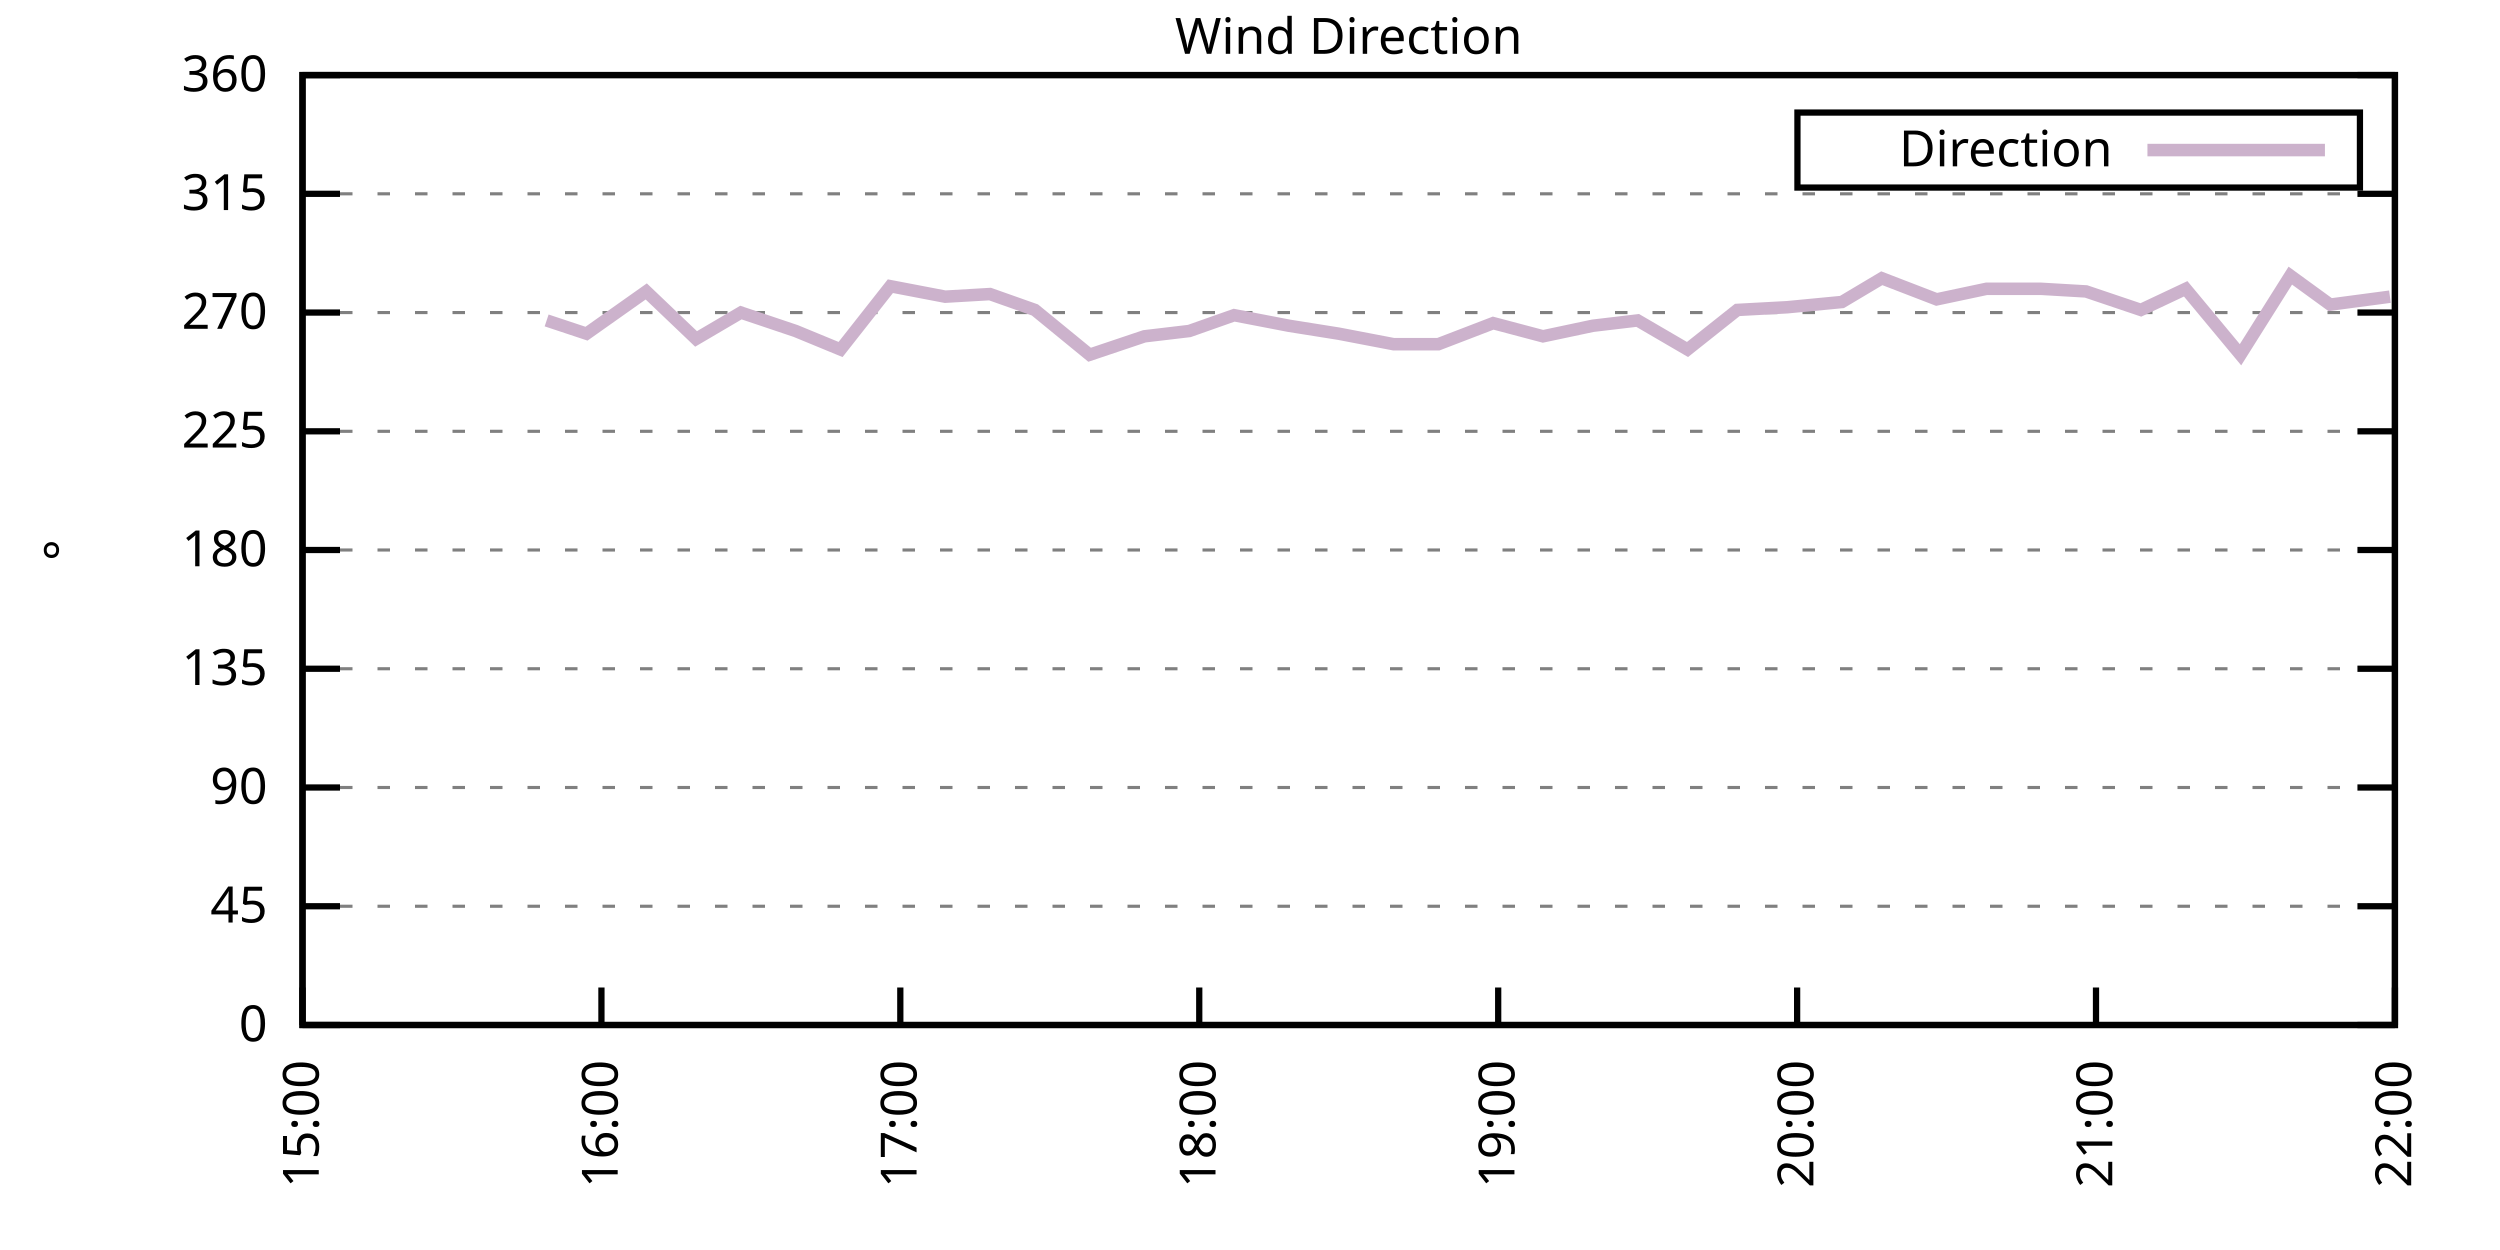
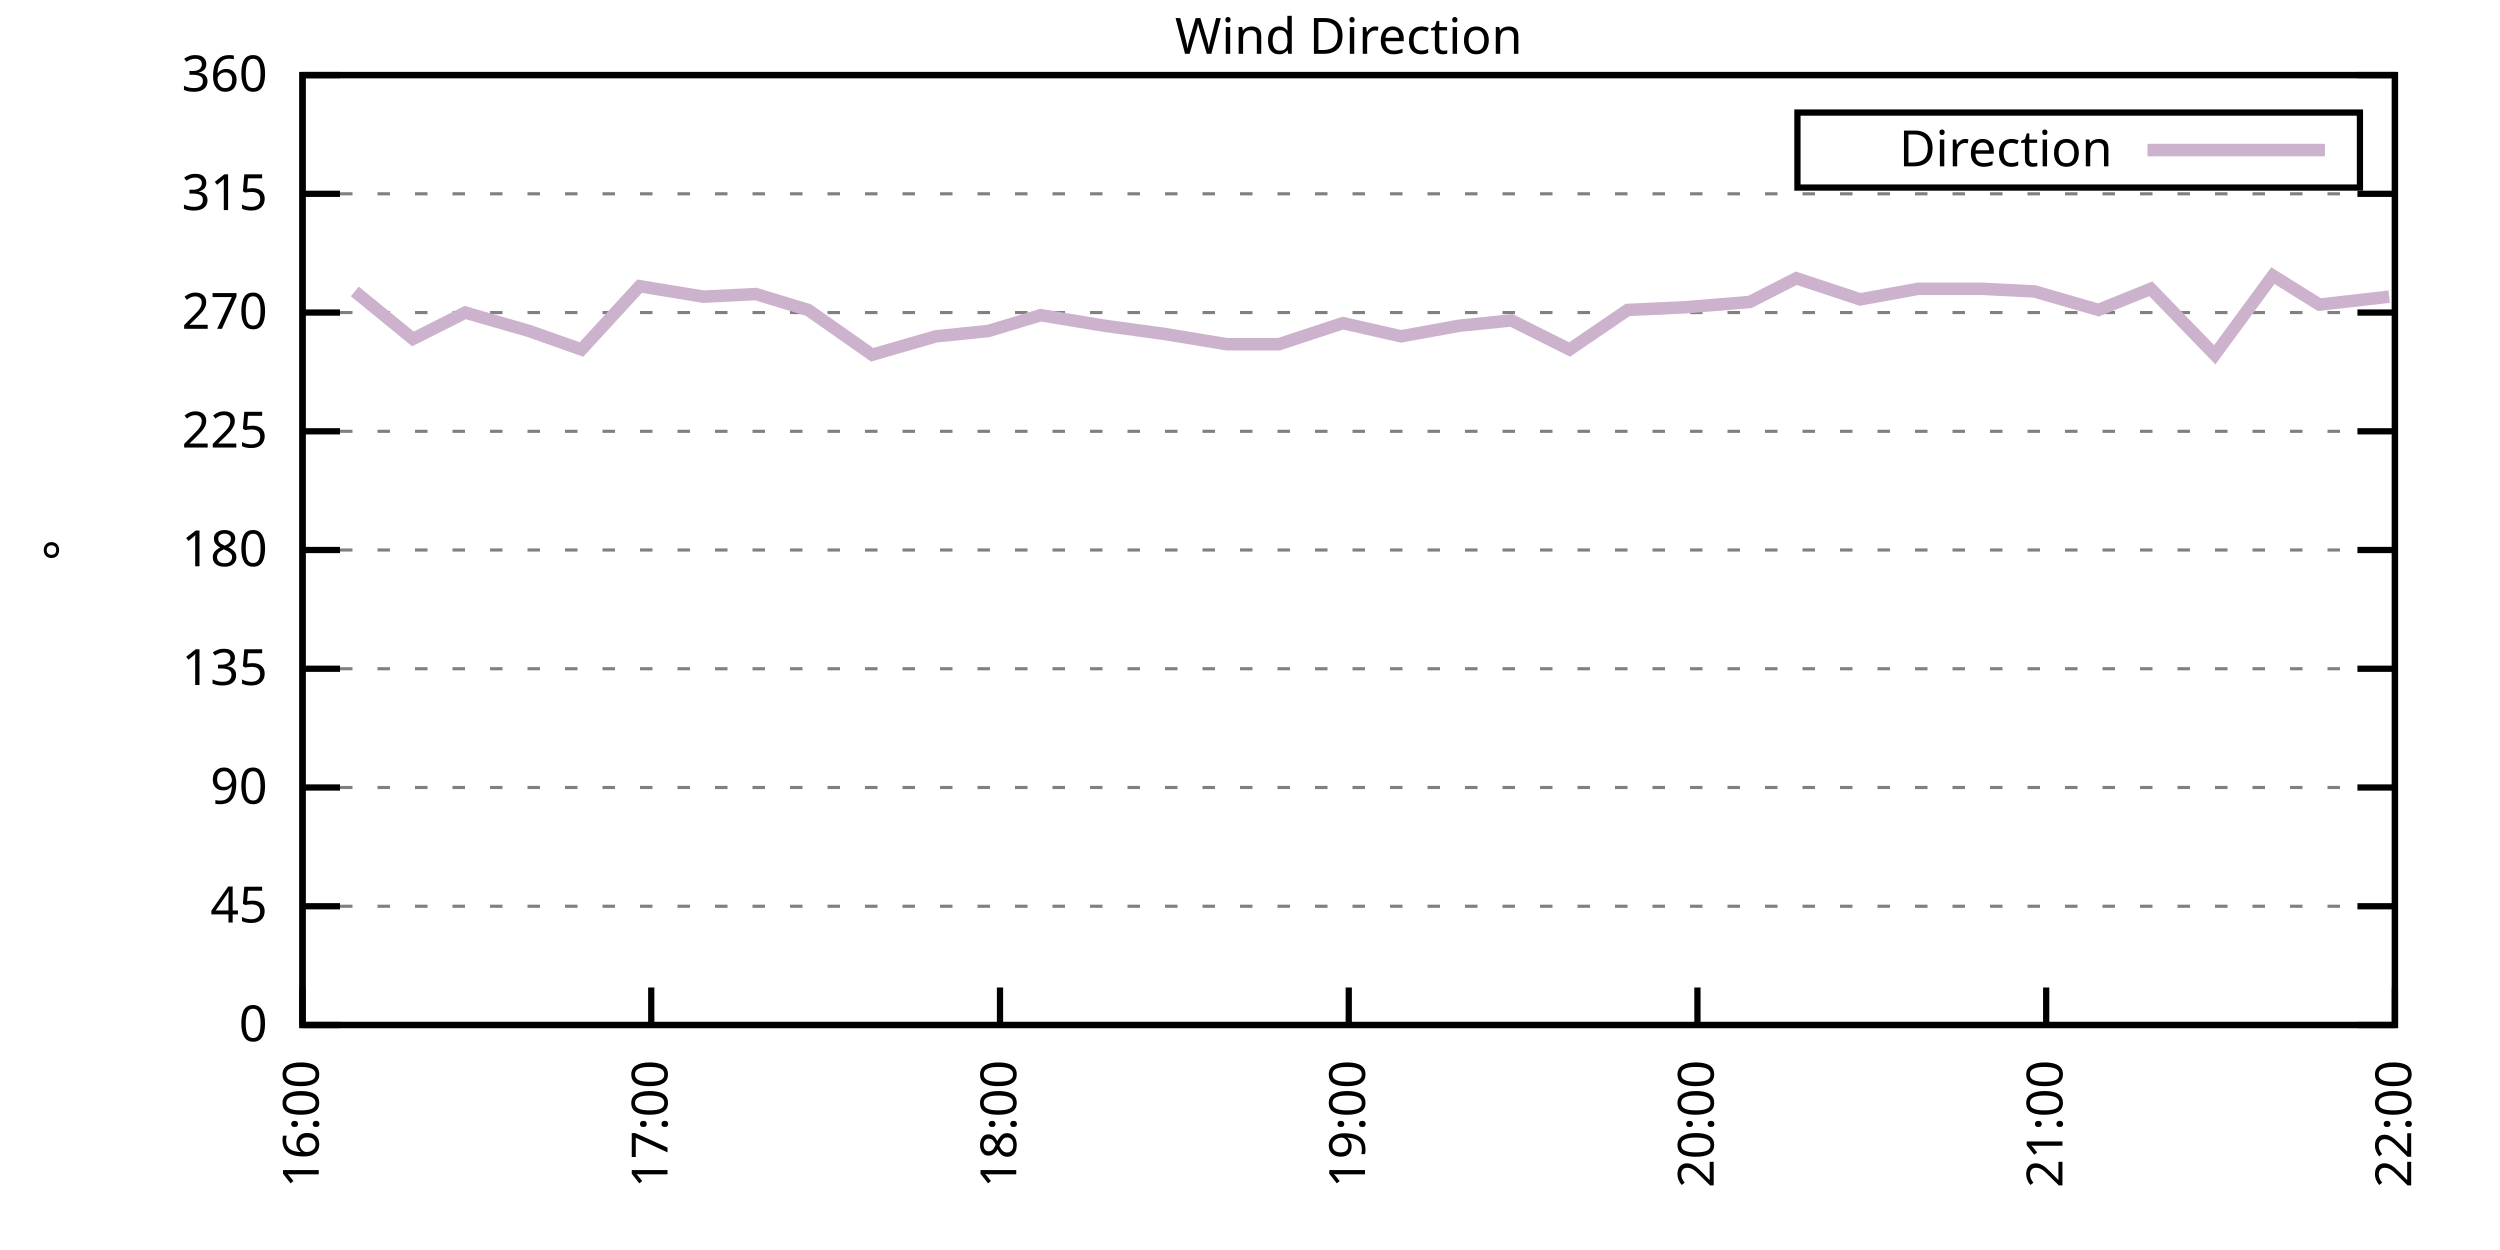
<svg xmlns="http://www.w3.org/2000/svg" xmlns:xlink="http://www.w3.org/1999/xlink" width="400" height="200" viewBox="0 0 400 200">
  <g id="gnuplot_canvas">
    <rect x="0" y="0" width="400" height="200" fill="none" />
    <defs>
      <circle id="gpDot" r="0.5" stroke-width="0.5" stroke="currentColor" />
      <path id="gpPt0" stroke-width="0.333" stroke="currentColor" d="M-1,0 h2 M0,-1 v2" />
      <path id="gpPt1" stroke-width="0.333" stroke="currentColor" d="M-1,-1 L1,1 M1,-1 L-1,1" />
      <path id="gpPt2" stroke-width="0.333" stroke="currentColor" d="M-1,0 L1,0 M0,-1 L0,1 M-1,-1 L1,1 M-1,1 L1,-1" />
      <rect id="gpPt3" stroke-width="0.333" stroke="currentColor" x="-1" y="-1" width="2" height="2" />
      <rect id="gpPt4" stroke-width="0.333" stroke="currentColor" fill="currentColor" x="-1" y="-1" width="2" height="2" />
      <circle id="gpPt5" stroke-width="0.333" stroke="currentColor" cx="0" cy="0" r="1" />
      <use xlink:href="#gpPt5" id="gpPt6" fill="currentColor" stroke="none" />
      <path id="gpPt7" stroke-width="0.333" stroke="currentColor" d="M0,-1.33 L-1.33,0.67 L1.33,0.67 z" />
      <use xlink:href="#gpPt7" id="gpPt8" fill="currentColor" stroke="none" />
      <use xlink:href="#gpPt7" id="gpPt9" stroke="currentColor" transform="rotate(180)" />
      <use xlink:href="#gpPt9" id="gpPt10" fill="currentColor" stroke="none" />
      <use xlink:href="#gpPt3" id="gpPt11" stroke="currentColor" transform="rotate(45)" />
      <use xlink:href="#gpPt11" id="gpPt12" fill="currentColor" stroke="none" />
      <path id="gpPt13" stroke-width="0.333" stroke="currentColor" d="M0,1.330 L1.265,0.411 L0.782,-1.067 L-0.782,-1.076 L-1.265,0.411 z" />
      <use xlink:href="#gpPt13" id="gpPt14" fill="currentColor" stroke="none" />
      <filter id="textbox" filterUnits="objectBoundingBox" x="0" y="0" height="1" width="1">
        <feFlood flood-color="white" flood-opacity="1" result="bgnd" />
        <feComposite in="SourceGraphic" in2="bgnd" operator="atop" />
      </filter>
      <filter id="greybox" filterUnits="objectBoundingBox" x="0" y="0" height="1" width="1">
        <feFlood flood-color="lightgrey" flood-opacity="1" result="grey" />
        <feComposite in="SourceGraphic" in2="grey" operator="atop" />
      </filter>
    </defs>
    <g fill="none" color="white" stroke="currentColor" stroke-width="1.00" stroke-linecap="butt" stroke-linejoin="miter">
</g>
    <g fill="none" color="black" stroke="currentColor" stroke-width="1.00" stroke-linecap="butt" stroke-linejoin="miter">
      <g stroke="none" shape-rendering="crispEdges">
        <polygon fill="rgb(255, 255, 255)" points="48.40,164.00 383.18,164.00 383.18,12.02 48.40,12.02 " />
      </g>
    </g>
    <g fill="none" color="black" stroke="currentColor" stroke-width="1.00" stroke-linecap="butt" stroke-linejoin="miter">
</g>
    <g fill="none" color="black" stroke="black" stroke-width="0.50" stroke-linecap="butt" stroke-linejoin="miter">
</g>
    <g fill="none" color="gray" stroke="currentColor" stroke-width="0.50" stroke-linecap="butt" stroke-linejoin="miter">
      <path stroke="gray" stroke-dasharray="2,4" class="gridline" d="M48.40,164.00 L383.19,164.00  " />
    </g>
    <g fill="none" color="gray" stroke="gray" stroke-width="1.00" stroke-linecap="butt" stroke-linejoin="miter">
</g>
    <g fill="none" color="black" stroke="currentColor" stroke-width="1.00" stroke-linecap="butt" stroke-linejoin="miter">
      <path stroke="black" d="M48.40,164.00 L54.40,164.00 M383.19,164.00 L377.19,164.00  " />
      <g transform="translate(42.80,166.60)" stroke="none" fill="black" font-family="Sans" font-size="8.00" text-anchor="end">
        <text>
          <tspan font-family="Sans"> 0</tspan>
        </text>
      </g>
    </g>
    <g fill="none" color="black" stroke="currentColor" stroke-width="1.00" stroke-linecap="butt" stroke-linejoin="miter">
</g>
    <g fill="none" color="black" stroke="black" stroke-width="0.50" stroke-linecap="butt" stroke-linejoin="miter">
</g>
    <g fill="none" color="gray" stroke="currentColor" stroke-width="0.50" stroke-linecap="butt" stroke-linejoin="miter">
      <path stroke="gray" stroke-dasharray="2,4" class="gridline" d="M48.40,145.00 L383.19,145.00  " />
    </g>
    <g fill="none" color="gray" stroke="gray" stroke-width="1.00" stroke-linecap="butt" stroke-linejoin="miter">
</g>
    <g fill="none" color="black" stroke="currentColor" stroke-width="1.00" stroke-linecap="butt" stroke-linejoin="miter">
      <path stroke="black" d="M48.40,145.00 L54.40,145.00 M383.19,145.00 L377.19,145.00  " />
      <g transform="translate(42.80,147.60)" stroke="none" fill="black" font-family="Sans" font-size="8.00" text-anchor="end">
        <text>
          <tspan font-family="Sans"> 45</tspan>
        </text>
      </g>
    </g>
    <g fill="none" color="black" stroke="currentColor" stroke-width="1.00" stroke-linecap="butt" stroke-linejoin="miter">
</g>
    <g fill="none" color="black" stroke="black" stroke-width="0.50" stroke-linecap="butt" stroke-linejoin="miter">
</g>
    <g fill="none" color="gray" stroke="currentColor" stroke-width="0.50" stroke-linecap="butt" stroke-linejoin="miter">
      <path stroke="gray" stroke-dasharray="2,4" class="gridline" d="M48.40,126.00 L383.19,126.00  " />
    </g>
    <g fill="none" color="gray" stroke="gray" stroke-width="1.00" stroke-linecap="butt" stroke-linejoin="miter">
</g>
    <g fill="none" color="black" stroke="currentColor" stroke-width="1.00" stroke-linecap="butt" stroke-linejoin="miter">
      <path stroke="black" d="M48.40,126.00 L54.40,126.00 M383.19,126.00 L377.19,126.00  " />
      <g transform="translate(42.80,128.60)" stroke="none" fill="black" font-family="Sans" font-size="8.00" text-anchor="end">
        <text>
          <tspan font-family="Sans"> 90</tspan>
        </text>
      </g>
    </g>
    <g fill="none" color="black" stroke="currentColor" stroke-width="1.00" stroke-linecap="butt" stroke-linejoin="miter">
</g>
    <g fill="none" color="black" stroke="black" stroke-width="0.50" stroke-linecap="butt" stroke-linejoin="miter">
</g>
    <g fill="none" color="gray" stroke="currentColor" stroke-width="0.50" stroke-linecap="butt" stroke-linejoin="miter">
      <path stroke="gray" stroke-dasharray="2,4" class="gridline" d="M48.40,107.00 L383.19,107.00  " />
    </g>
    <g fill="none" color="gray" stroke="gray" stroke-width="1.00" stroke-linecap="butt" stroke-linejoin="miter">
</g>
    <g fill="none" color="black" stroke="currentColor" stroke-width="1.00" stroke-linecap="butt" stroke-linejoin="miter">
      <path stroke="black" d="M48.40,107.00 L54.40,107.00 M383.19,107.00 L377.19,107.00  " />
      <g transform="translate(42.80,109.60)" stroke="none" fill="black" font-family="Sans" font-size="8.00" text-anchor="end">
        <text>
          <tspan font-family="Sans"> 135</tspan>
        </text>
      </g>
    </g>
    <g fill="none" color="black" stroke="currentColor" stroke-width="1.00" stroke-linecap="butt" stroke-linejoin="miter">
</g>
    <g fill="none" color="black" stroke="black" stroke-width="0.50" stroke-linecap="butt" stroke-linejoin="miter">
</g>
    <g fill="none" color="gray" stroke="currentColor" stroke-width="0.50" stroke-linecap="butt" stroke-linejoin="miter">
      <path stroke="gray" stroke-dasharray="2,4" class="gridline" d="M48.40,88.00 L383.19,88.00  " />
    </g>
    <g fill="none" color="gray" stroke="gray" stroke-width="1.00" stroke-linecap="butt" stroke-linejoin="miter">
</g>
    <g fill="none" color="black" stroke="currentColor" stroke-width="1.00" stroke-linecap="butt" stroke-linejoin="miter">
      <path stroke="black" d="M48.40,88.00 L54.40,88.00 M383.19,88.00 L377.19,88.00  " />
      <g transform="translate(42.80,90.60)" stroke="none" fill="black" font-family="Sans" font-size="8.00" text-anchor="end">
        <text>
          <tspan font-family="Sans"> 180</tspan>
        </text>
      </g>
    </g>
    <g fill="none" color="black" stroke="currentColor" stroke-width="1.00" stroke-linecap="butt" stroke-linejoin="miter">
</g>
    <g fill="none" color="black" stroke="black" stroke-width="0.50" stroke-linecap="butt" stroke-linejoin="miter">
</g>
    <g fill="none" color="gray" stroke="currentColor" stroke-width="0.50" stroke-linecap="butt" stroke-linejoin="miter">
      <path stroke="gray" stroke-dasharray="2,4" class="gridline" d="M48.40,69.01 L383.19,69.01  " />
    </g>
    <g fill="none" color="gray" stroke="gray" stroke-width="1.00" stroke-linecap="butt" stroke-linejoin="miter">
</g>
    <g fill="none" color="black" stroke="currentColor" stroke-width="1.00" stroke-linecap="butt" stroke-linejoin="miter">
      <path stroke="black" d="M48.40,69.01 L54.40,69.01 M383.19,69.01 L377.19,69.01  " />
      <g transform="translate(42.80,71.61)" stroke="none" fill="black" font-family="Sans" font-size="8.00" text-anchor="end">
        <text>
          <tspan font-family="Sans"> 225</tspan>
        </text>
      </g>
    </g>
    <g fill="none" color="black" stroke="currentColor" stroke-width="1.00" stroke-linecap="butt" stroke-linejoin="miter">
</g>
    <g fill="none" color="black" stroke="black" stroke-width="0.50" stroke-linecap="butt" stroke-linejoin="miter">
</g>
    <g fill="none" color="gray" stroke="currentColor" stroke-width="0.50" stroke-linecap="butt" stroke-linejoin="miter">
      <path stroke="gray" stroke-dasharray="2,4" class="gridline" d="M48.40,50.01 L383.19,50.01  " />
    </g>
    <g fill="none" color="gray" stroke="gray" stroke-width="1.00" stroke-linecap="butt" stroke-linejoin="miter">
</g>
    <g fill="none" color="black" stroke="currentColor" stroke-width="1.00" stroke-linecap="butt" stroke-linejoin="miter">
      <path stroke="black" d="M48.40,50.01 L54.40,50.01 M383.19,50.01 L377.19,50.01  " />
      <g transform="translate(42.80,52.61)" stroke="none" fill="black" font-family="Sans" font-size="8.00" text-anchor="end">
        <text>
          <tspan font-family="Sans"> 270</tspan>
        </text>
      </g>
    </g>
    <g fill="none" color="black" stroke="currentColor" stroke-width="1.00" stroke-linecap="butt" stroke-linejoin="miter">
</g>
    <g fill="none" color="black" stroke="black" stroke-width="0.50" stroke-linecap="butt" stroke-linejoin="miter">
</g>
    <g fill="none" color="gray" stroke="currentColor" stroke-width="0.50" stroke-linecap="butt" stroke-linejoin="miter">
      <path stroke="gray" stroke-dasharray="2,4" class="gridline" d="M48.40,31.01 L383.19,31.01  " />
    </g>
    <g fill="none" color="gray" stroke="gray" stroke-width="1.00" stroke-linecap="butt" stroke-linejoin="miter">
</g>
    <g fill="none" color="black" stroke="currentColor" stroke-width="1.00" stroke-linecap="butt" stroke-linejoin="miter">
      <path stroke="black" d="M48.40,31.01 L54.40,31.01 M383.19,31.01 L377.19,31.01  " />
      <g transform="translate(42.80,33.61)" stroke="none" fill="black" font-family="Sans" font-size="8.00" text-anchor="end">
        <text>
          <tspan font-family="Sans"> 315</tspan>
        </text>
      </g>
    </g>
    <g fill="none" color="black" stroke="currentColor" stroke-width="1.00" stroke-linecap="butt" stroke-linejoin="miter">
</g>
    <g fill="none" color="black" stroke="black" stroke-width="0.50" stroke-linecap="butt" stroke-linejoin="miter">
</g>
    <g fill="none" color="gray" stroke="currentColor" stroke-width="0.50" stroke-linecap="butt" stroke-linejoin="miter">
      <path stroke="gray" stroke-dasharray="2,4" class="gridline" d="M48.40,12.01 L383.19,12.01  " />
    </g>
    <g fill="none" color="gray" stroke="gray" stroke-width="1.00" stroke-linecap="butt" stroke-linejoin="miter">
</g>
    <g fill="none" color="black" stroke="currentColor" stroke-width="1.00" stroke-linecap="butt" stroke-linejoin="miter">
      <path stroke="black" d="M48.40,12.01 L54.40,12.01 M383.19,12.01 L377.19,12.01  " />
      <g transform="translate(42.80,14.61)" stroke="none" fill="black" font-family="Sans" font-size="8.00" text-anchor="end">
        <text>
          <tspan font-family="Sans"> 360</tspan>
        </text>
      </g>
    </g>
    <g fill="none" color="black" stroke="currentColor" stroke-width="1.00" stroke-linecap="butt" stroke-linejoin="miter">
      <path stroke="black" d="M48.40,164.00 L48.40,158.00  " />
      <g transform="translate(51.00,169.60) rotate(270.00)" stroke="none" fill="black" font-family="Sans" font-size="8.00" text-anchor="end">
        <text>
-           <tspan font-family="Sans">15:00</tspan>
-         </text>
-       </g>
-     </g>
-     <g fill="none" color="black" stroke="currentColor" stroke-width="1.00" stroke-linecap="butt" stroke-linejoin="miter">
-       <path stroke="black" d="M96.23,164.00 L96.23,158.00  " />
-       <g transform="translate(98.83,169.60) rotate(270.00)" stroke="none" fill="black" font-family="Sans" font-size="8.00" text-anchor="end">
-         <text>
          <tspan font-family="Sans">16:00</tspan>
        </text>
      </g>
    </g>
    <g fill="none" color="black" stroke="currentColor" stroke-width="1.00" stroke-linecap="butt" stroke-linejoin="miter">
-       <path stroke="black" d="M144.05,164.00 L144.05,158.00  " />
-       <g transform="translate(146.65,169.60) rotate(270.00)" stroke="none" fill="black" font-family="Sans" font-size="8.00" text-anchor="end">
+       <path stroke="black" d="M104.20,164.00 L104.20,158.00  " />
+       <g transform="translate(106.80,169.60) rotate(270.00)" stroke="none" fill="black" font-family="Sans" font-size="8.00" text-anchor="end">
        <text>
          <tspan font-family="Sans">17:00</tspan>
        </text>
      </g>
    </g>
    <g fill="none" color="black" stroke="currentColor" stroke-width="1.00" stroke-linecap="butt" stroke-linejoin="miter">
-       <path stroke="black" d="M191.88,164.00 L191.88,158.00  " />
-       <g transform="translate(194.48,169.60) rotate(270.00)" stroke="none" fill="black" font-family="Sans" font-size="8.00" text-anchor="end">
+       <path stroke="black" d="M160.00,164.00 L160.00,158.00  " />
+       <g transform="translate(162.60,169.60) rotate(270.00)" stroke="none" fill="black" font-family="Sans" font-size="8.00" text-anchor="end">
        <text>
          <tspan font-family="Sans">18:00</tspan>
        </text>
      </g>
    </g>
    <g fill="none" color="black" stroke="currentColor" stroke-width="1.00" stroke-linecap="butt" stroke-linejoin="miter">
-       <path stroke="black" d="M239.71,164.00 L239.71,158.00  " />
-       <g transform="translate(242.31,169.60) rotate(270.00)" stroke="none" fill="black" font-family="Sans" font-size="8.00" text-anchor="end">
+       <path stroke="black" d="M215.80,164.00 L215.80,158.00  " />
+       <g transform="translate(218.40,169.60) rotate(270.00)" stroke="none" fill="black" font-family="Sans" font-size="8.00" text-anchor="end">
        <text>
          <tspan font-family="Sans">19:00</tspan>
        </text>
      </g>
    </g>
    <g fill="none" color="black" stroke="currentColor" stroke-width="1.00" stroke-linecap="butt" stroke-linejoin="miter">
-       <path stroke="black" d="M287.54,164.00 L287.54,158.00  " />
-       <g transform="translate(290.14,169.60) rotate(270.00)" stroke="none" fill="black" font-family="Sans" font-size="8.00" text-anchor="end">
+       <path stroke="black" d="M271.59,164.00 L271.59,158.00  " />
+       <g transform="translate(274.19,169.60) rotate(270.00)" stroke="none" fill="black" font-family="Sans" font-size="8.00" text-anchor="end">
        <text>
          <tspan font-family="Sans">20:00</tspan>
        </text>
      </g>
    </g>
    <g fill="none" color="black" stroke="currentColor" stroke-width="1.00" stroke-linecap="butt" stroke-linejoin="miter">
-       <path stroke="black" d="M335.36,164.00 L335.36,158.00  " />
-       <g transform="translate(337.96,169.60) rotate(270.00)" stroke="none" fill="black" font-family="Sans" font-size="8.00" text-anchor="end">
+       <path stroke="black" d="M327.39,164.00 L327.39,158.00  " />
+       <g transform="translate(329.99,169.60) rotate(270.00)" stroke="none" fill="black" font-family="Sans" font-size="8.00" text-anchor="end">
        <text>
          <tspan font-family="Sans">21:00</tspan>
        </text>
      </g>
    </g>
    <g fill="none" color="black" stroke="currentColor" stroke-width="1.00" stroke-linecap="butt" stroke-linejoin="miter">
      <path stroke="black" d="M383.19,164.00 L383.19,158.00  " />
      <g transform="translate(385.79,169.60) rotate(270.00)" stroke="none" fill="black" font-family="Sans" font-size="8.00" text-anchor="end">
        <text>
          <tspan font-family="Sans">22:00</tspan>
        </text>
      </g>
    </g>
    <g fill="none" color="black" stroke="currentColor" stroke-width="1.00" stroke-linecap="butt" stroke-linejoin="miter">
</g>
    <g fill="none" color="black" stroke="currentColor" stroke-width="1.00" stroke-linecap="butt" stroke-linejoin="miter">
      <path stroke="black" d="M48.40,12.01 L48.40,164.00 L383.19,164.00 L383.19,12.01 L48.40,12.01 Z  " />
    </g>
    <g fill="none" color="black" stroke="currentColor" stroke-width="1.00" stroke-linecap="butt" stroke-linejoin="miter">
</g>
    <g fill="none" color="black" stroke="currentColor" stroke-width="1.00" stroke-linecap="butt" stroke-linejoin="miter">
      <path stroke="black" d="M287.59,30.01 L287.59,18.01 L377.59,18.01 L377.59,30.01 L287.59,30.01 Z  " />
    </g>
    <g id="Wind_direction_plot_1">
      <g fill="none" color="white" stroke="black" stroke-width="2.00" stroke-linecap="butt" stroke-linejoin="miter">
</g>
      <g fill="none" color="black" stroke="currentColor" stroke-width="2.00" stroke-linecap="butt" stroke-linejoin="miter">
        <g transform="translate(337.99,26.61)" stroke="none" fill="black" font-family="Sans" font-size="8.00" text-anchor="end">
          <text>
            <tspan font-family="Sans">Direction</tspan>
          </text>
        </g>
      </g>
      <g fill="none" color="black" stroke="currentColor" stroke-width="2.00" stroke-linecap="butt" stroke-linejoin="miter">
-         <path stroke="rgb(204, 178, 204)" d="M343.59,24.01 L371.99,24.01 M87.46,51.27 L93.84,53.39 L103.40,46.63 L111.37,54.23 L118.55,50.01 L127.31,52.96   L134.49,55.92 L142.46,45.79 L151.23,47.47 L158.40,47.05 L165.58,49.59 L174.34,56.76 L183.11,53.81 L190.29,52.96   L197.46,50.43 L206.23,52.12 L214.20,53.39 L222.97,55.07 L230.14,55.07 L238.91,51.70 L246.88,53.81 L254.85,52.12   L262.03,51.27 L270.00,55.92 L277.97,49.59 L285.94,49.16 L294.71,48.32 L301.09,44.52 L309.86,47.90 L317.83,46.21   L326.59,46.21 L333.77,46.63 L342.54,49.59 L349.71,46.21 L358.48,56.76 L366.45,44.10 L372.83,48.74 L382.39,47.47    " />
+         <path stroke="rgb(204, 178, 204)" d="M343.59,24.01 L371.99,24.01 M56.77,46.63 L66.07,54.23 L74.44,50.01 L84.67,52.96 L93.04,55.92 L102.34,45.79   L112.57,47.47 L120.94,47.05 L129.31,49.59 L139.54,56.76 L149.77,53.81 L158.14,52.96 L166.51,50.43 L176.74,52.12   L186.04,53.39 L196.27,55.07 L204.64,55.07 L214.87,51.70 L224.16,53.81 L233.46,52.12 L241.83,51.27 L251.13,55.92   L260.43,49.59 L269.73,49.16 L279.96,48.32 L287.40,44.52 L297.63,47.90 L306.93,46.21 L317.16,46.21 L325.53,46.63   L335.76,49.59 L344.13,46.21 L354.36,56.76 L363.66,44.10 L371.10,48.74 L382.26,47.47  " />
      </g>
    </g>
    <g fill="none" color="black" stroke="currentColor" stroke-width="2.00" stroke-linecap="butt" stroke-linejoin="miter">
</g>
    <g fill="none" color="black" stroke="black" stroke-width="1.00" stroke-linecap="butt" stroke-linejoin="miter">
</g>
    <g fill="none" color="black" stroke="currentColor" stroke-width="1.00" stroke-linecap="butt" stroke-linejoin="miter">
      <path stroke="black" d="M48.40,12.01 L48.40,164.00 L383.19,164.00 L383.19,12.01 L48.40,12.01 Z  " />
      <g transform="translate(12.80,88.01) rotate(270.00)" stroke="none" fill="black" font-family="Sans" font-size="8.00" text-anchor="middle">
        <text>
          <tspan font-family="Sans">°</tspan>
        </text>
      </g>
    </g>
    <g fill="none" color="black" stroke="currentColor" stroke-width="1.00" stroke-linecap="butt" stroke-linejoin="miter">
</g>
    <g fill="none" color="black" stroke="currentColor" stroke-width="1.00" stroke-linecap="butt" stroke-linejoin="miter">
      <g transform="translate(215.79,8.61)" stroke="none" fill="black" font-family="Sans" font-size="8.00" text-anchor="middle">
        <text>
          <tspan font-family="Sans">Wind Direction</tspan>
        </text>
      </g>
    </g>
    <g fill="none" color="black" stroke="currentColor" stroke-width="1.00" stroke-linecap="butt" stroke-linejoin="miter">
</g>
  </g>
</svg>
